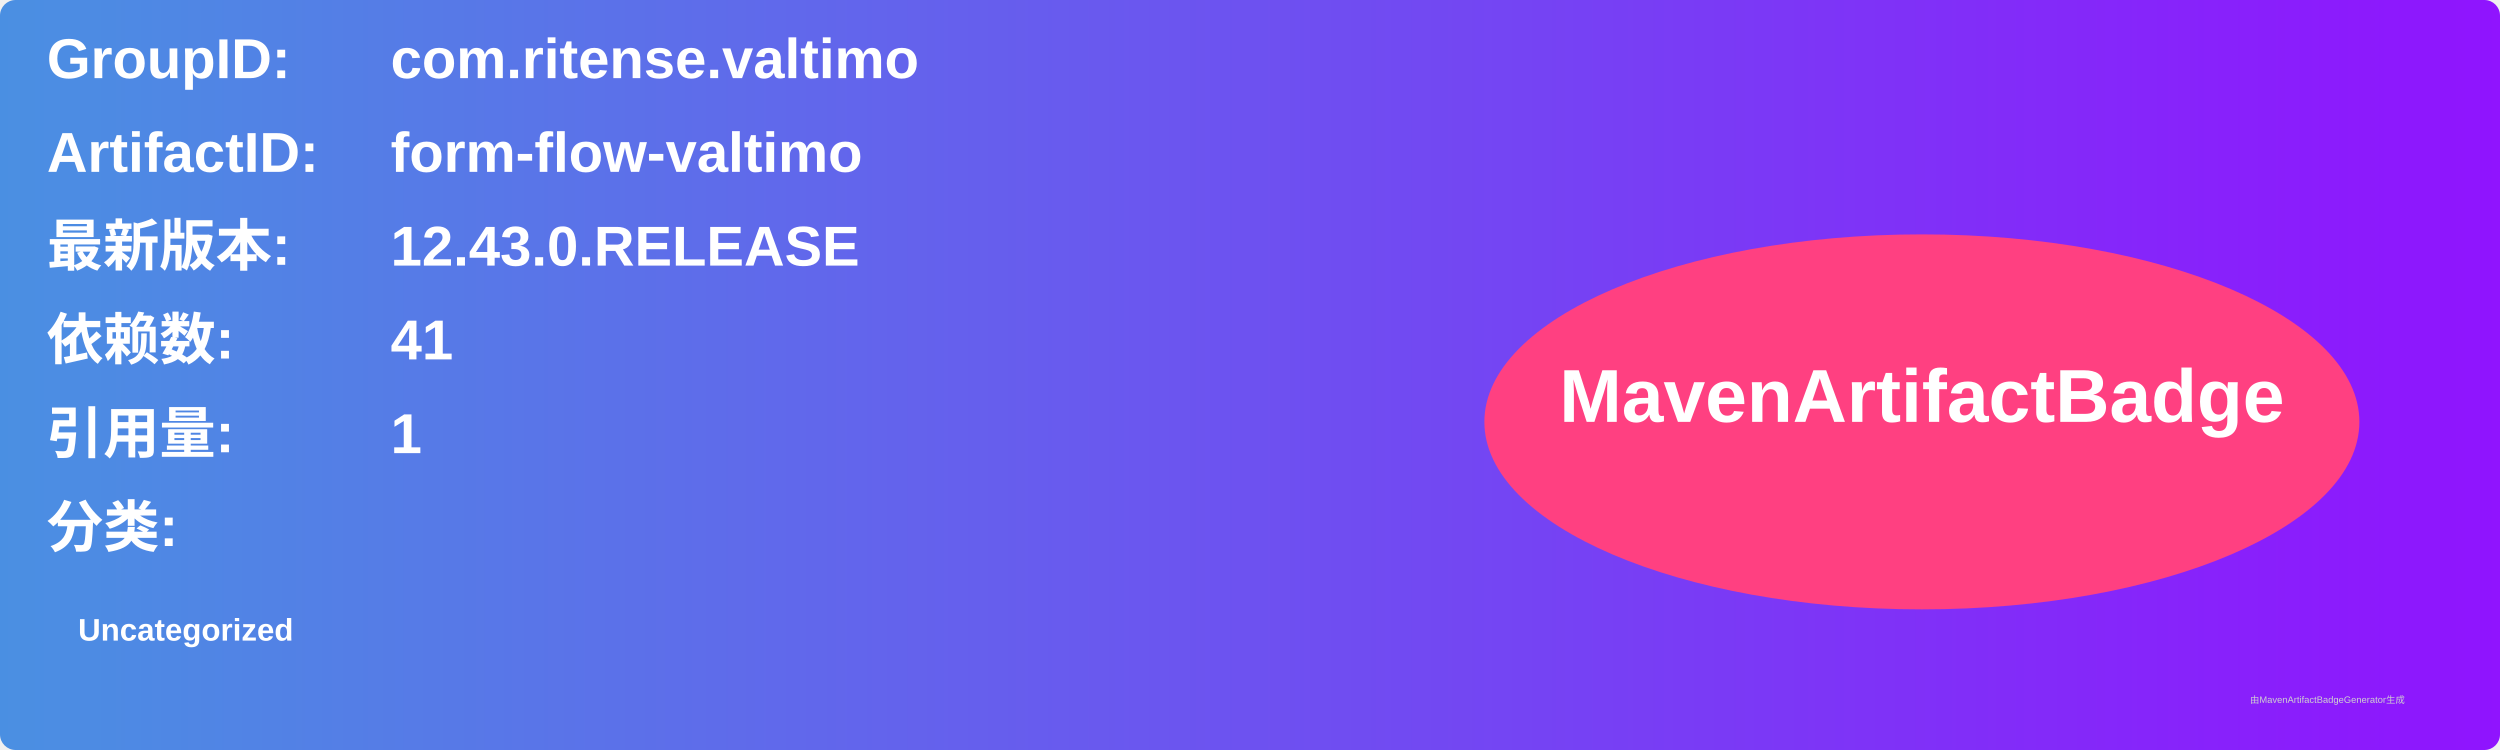
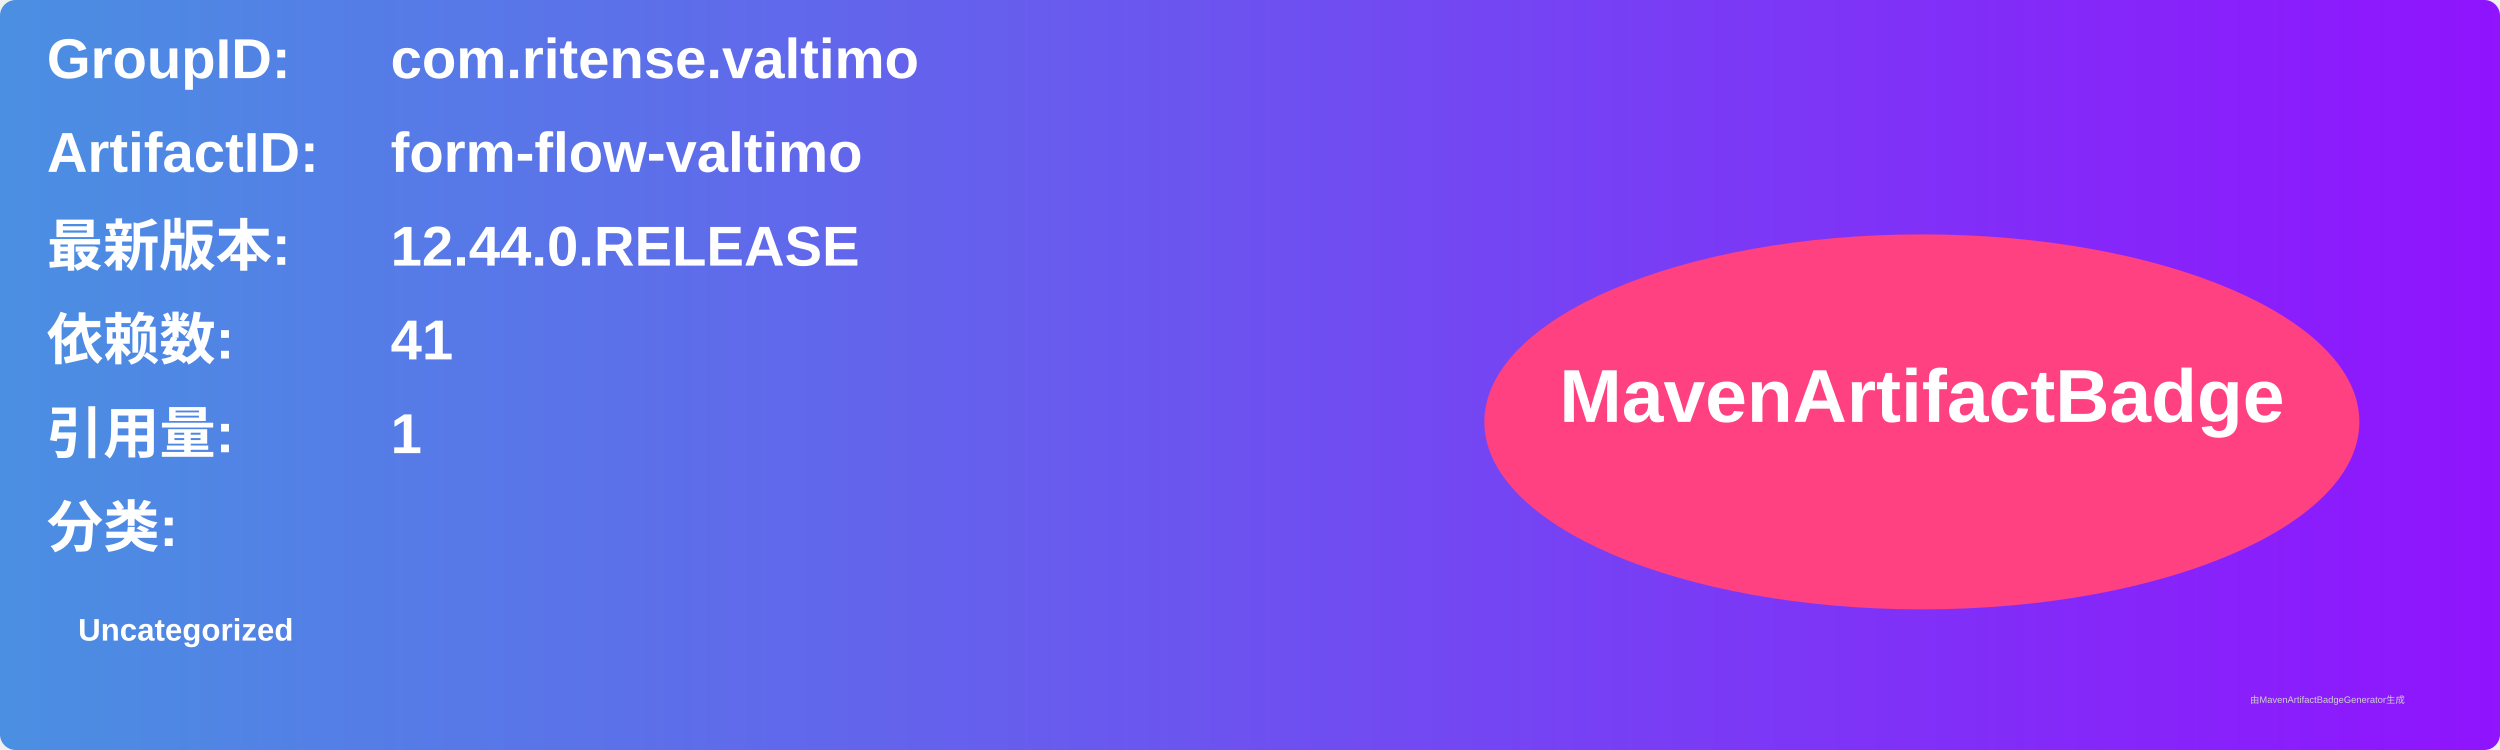
<svg xmlns="http://www.w3.org/2000/svg" width="800" height="240" viewBox="0 0 800 240">
  <linearGradient id="grad" x1="0%" y1="0%" x2="100%" y2="0%">
    <stop offset="0%" stop-color="#4a90e2" />
    <stop offset="100%" stop-color="#9013fe" />
  </linearGradient>
  <rect width="100%" height="100%" rx="5" ry="5" fill="url(#grad)" />
  <g transform="translate(15, 15)">
    <text x="0" y="10" font-family="Arial" font-size="18" fill="white" font-weight="bold" width="260">GroupID:</text>
    <text x="110" y="10" font-family="Arial" font-size="18" fill="white" font-weight="bold" width="460">com.ritense.valtimo</text>
    <text x="0" y="40" font-family="Arial" font-size="18" fill="white" font-weight="bold" width="260">ArtifactID:</text>
    <text x="110" y="40" font-family="Arial" font-size="18" fill="white" font-weight="bold" width="460">form-flow-valtimo</text>
    <text x="0" y="70" font-family="Arial" font-size="18" fill="white" font-weight="bold">最新版本:</text>
    <text x="110" y="70" font-family="Arial" font-size="18" fill="white" font-weight="bold">
-       <tspan font-weight="bold">12.43.0.RELEASE</tspan>
+       <tspan font-weight="bold">12.44.0.RELEASE</tspan>
    </text>
    <text x="0" y="100" font-family="Arial" font-size="18" fill="white" font-weight="bold">依赖数: </text>
    <text x="110" y="100" font-family="Arial" font-size="18" fill="white">
      <tspan font-weight="bold">41</tspan>
    </text>
    <text x="0" y="130" font-family="Arial" font-size="18" fill="white" font-weight="bold">引用量: </text>
    <text x="110" y="130" font-family="Arial" font-size="18" fill="white">
      <tspan font-weight="bold">1</tspan>
    </text>
    <text x="0" y="160" font-family="Arial" font-size="18" fill="white" font-weight="bold">分类:</text>
    <text x="10" y="190" font-family="Arial" font-size="10" fill="white">
      <tspan font-weight="bold">Uncategorized</tspan>
    </text>
    <ellipse cx="600" cy="120" rx="140" ry="60" fill="#ff4081" />
    <text x="600" y="120" text-anchor="middle" font-family="Arial" font-size="24" fill="white" font-weight="bold">MavenArtifactBadge</text>
  </g>
  <text x="720" y="225" font-family="Arial" font-size="3" fill="#d0d0d0">由MavenArtifactBadgeGenerator生成</text>
</svg>
